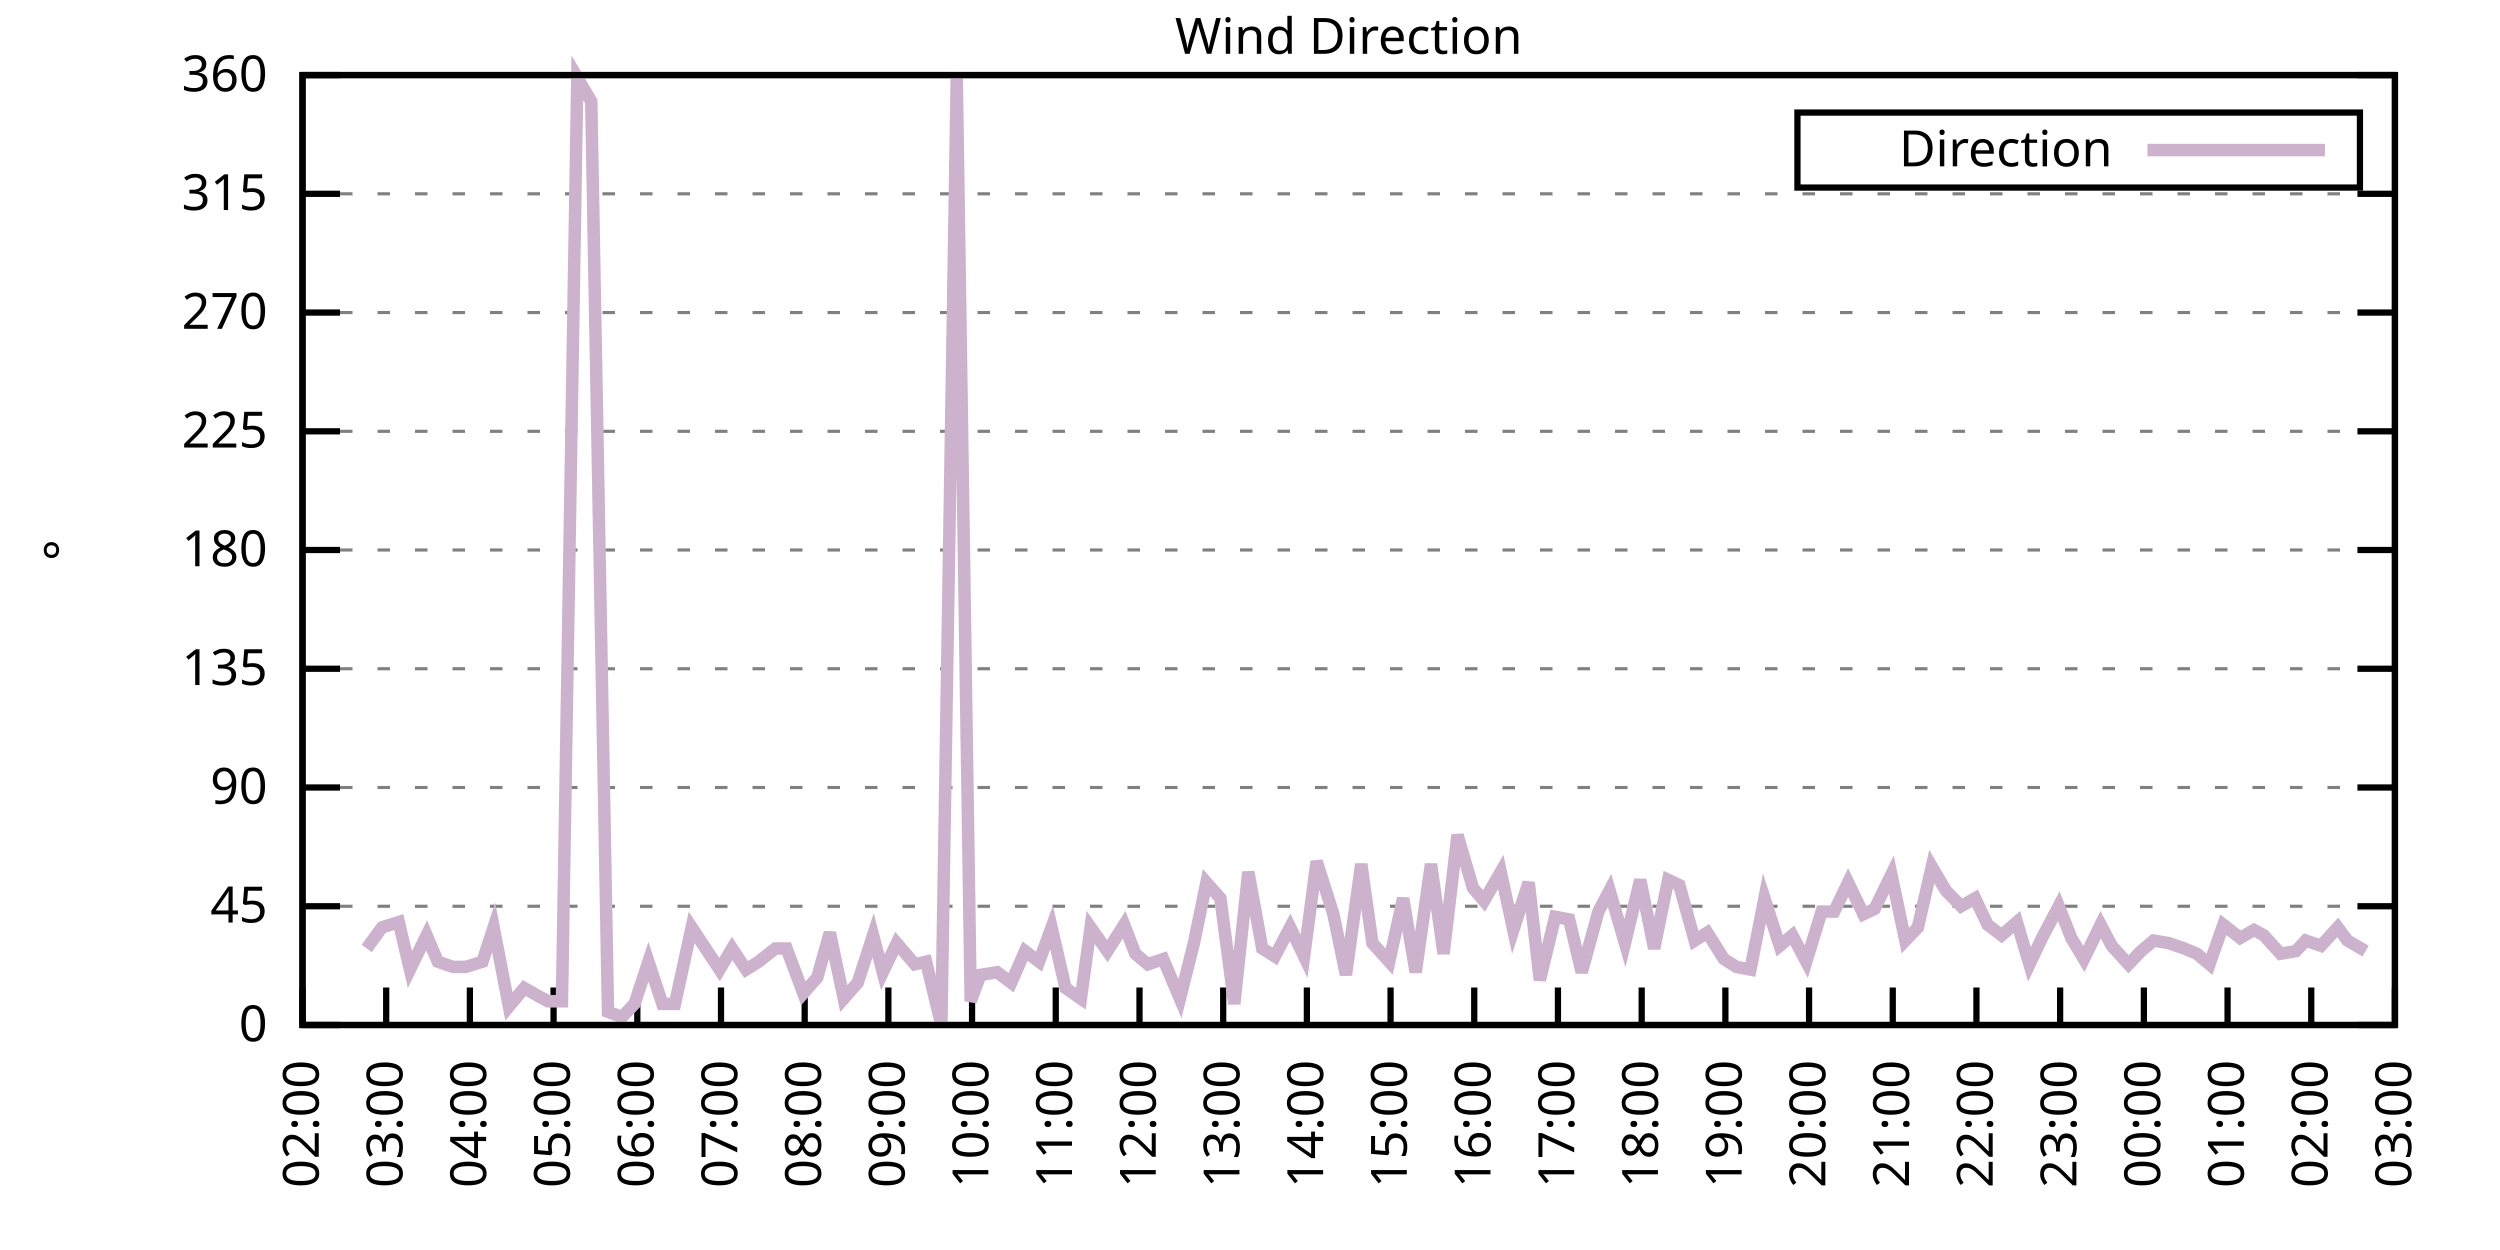
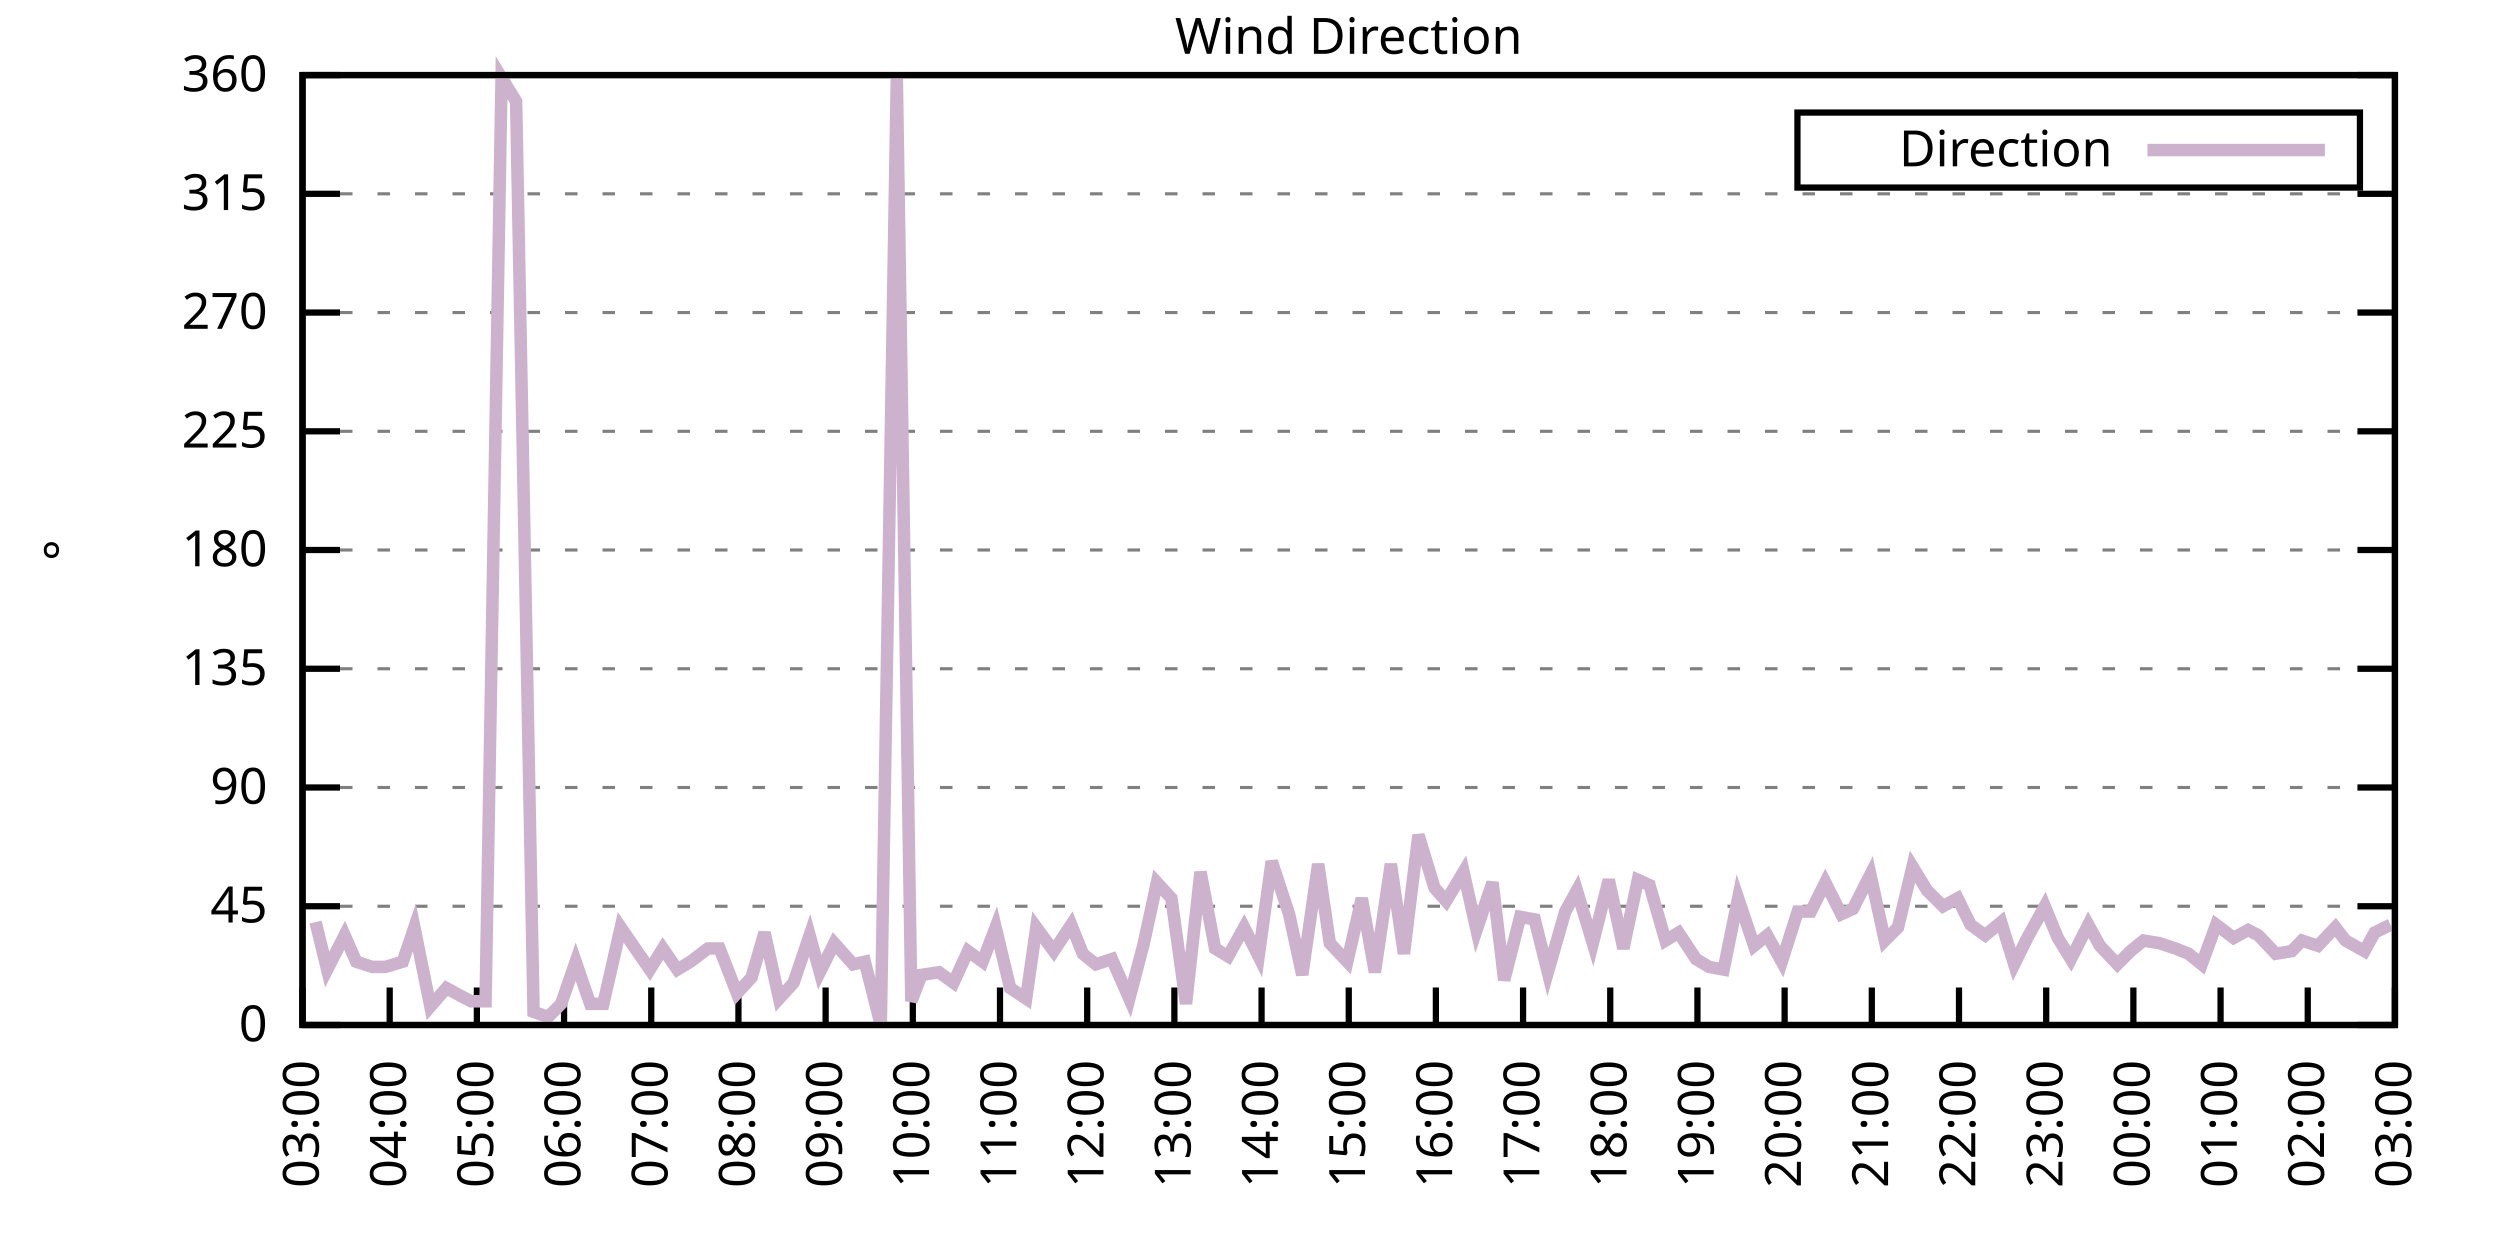
<svg xmlns="http://www.w3.org/2000/svg" xmlns:xlink="http://www.w3.org/1999/xlink" width="400" height="200" viewBox="0 0 400 200">
  <g id="gnuplot_canvas">
    <rect x="0" y="0" width="400" height="200" fill="none" />
    <defs>
      <circle id="gpDot" r="0.5" stroke-width="0.5" stroke="currentColor" />
      <path id="gpPt0" stroke-width="0.333" stroke="currentColor" d="M-1,0 h2 M0,-1 v2" />
      <path id="gpPt1" stroke-width="0.333" stroke="currentColor" d="M-1,-1 L1,1 M1,-1 L-1,1" />
      <path id="gpPt2" stroke-width="0.333" stroke="currentColor" d="M-1,0 L1,0 M0,-1 L0,1 M-1,-1 L1,1 M-1,1 L1,-1" />
      <rect id="gpPt3" stroke-width="0.333" stroke="currentColor" x="-1" y="-1" width="2" height="2" />
      <rect id="gpPt4" stroke-width="0.333" stroke="currentColor" fill="currentColor" x="-1" y="-1" width="2" height="2" />
      <circle id="gpPt5" stroke-width="0.333" stroke="currentColor" cx="0" cy="0" r="1" />
      <use xlink:href="#gpPt5" id="gpPt6" fill="currentColor" stroke="none" />
      <path id="gpPt7" stroke-width="0.333" stroke="currentColor" d="M0,-1.33 L-1.33,0.67 L1.33,0.67 z" />
      <use xlink:href="#gpPt7" id="gpPt8" fill="currentColor" stroke="none" />
      <use xlink:href="#gpPt7" id="gpPt9" stroke="currentColor" transform="rotate(180)" />
      <use xlink:href="#gpPt9" id="gpPt10" fill="currentColor" stroke="none" />
      <use xlink:href="#gpPt3" id="gpPt11" stroke="currentColor" transform="rotate(45)" />
      <use xlink:href="#gpPt11" id="gpPt12" fill="currentColor" stroke="none" />
      <path id="gpPt13" stroke-width="0.333" stroke="currentColor" d="M0,1.330 L1.265,0.411 L0.782,-1.067 L-0.782,-1.076 L-1.265,0.411 z" />
      <use xlink:href="#gpPt13" id="gpPt14" fill="currentColor" stroke="none" />
      <filter id="textbox" filterUnits="objectBoundingBox" x="0" y="0" height="1" width="1">
        <feFlood flood-color="white" flood-opacity="1" result="bgnd" />
        <feComposite in="SourceGraphic" in2="bgnd" operator="atop" />
      </filter>
      <filter id="greybox" filterUnits="objectBoundingBox" x="0" y="0" height="1" width="1">
        <feFlood flood-color="lightgrey" flood-opacity="1" result="grey" />
        <feComposite in="SourceGraphic" in2="grey" operator="atop" />
      </filter>
    </defs>
    <g fill="none" color="white" stroke="currentColor" stroke-width="1.00" stroke-linecap="butt" stroke-linejoin="miter">
</g>
    <g fill="none" color="black" stroke="currentColor" stroke-width="1.00" stroke-linecap="butt" stroke-linejoin="miter">
      <g stroke="none" shape-rendering="crispEdges">
        <polygon fill="rgb(255, 255, 255)" points="48.40,164.00 383.18,164.00 383.18,12.02 48.40,12.02 " />
      </g>
    </g>
    <g fill="none" color="black" stroke="currentColor" stroke-width="1.00" stroke-linecap="butt" stroke-linejoin="miter">
</g>
    <g fill="none" color="black" stroke="black" stroke-width="0.50" stroke-linecap="butt" stroke-linejoin="miter">
</g>
    <g fill="none" color="gray" stroke="currentColor" stroke-width="0.50" stroke-linecap="butt" stroke-linejoin="miter">
      <path stroke="gray" stroke-dasharray="2,4" class="gridline" d="M48.40,164.00 L383.19,164.00  " />
    </g>
    <g fill="none" color="gray" stroke="gray" stroke-width="1.00" stroke-linecap="butt" stroke-linejoin="miter">
</g>
    <g fill="none" color="black" stroke="currentColor" stroke-width="1.00" stroke-linecap="butt" stroke-linejoin="miter">
      <path stroke="black" d="M48.40,164.00 L54.40,164.00 M383.19,164.00 L377.19,164.00  " />
      <g transform="translate(42.80,166.60)" stroke="none" fill="black" font-family="Sans" font-size="8.00" text-anchor="end">
        <text>
          <tspan font-family="Sans"> 0</tspan>
        </text>
      </g>
    </g>
    <g fill="none" color="black" stroke="currentColor" stroke-width="1.00" stroke-linecap="butt" stroke-linejoin="miter">
</g>
    <g fill="none" color="black" stroke="black" stroke-width="0.50" stroke-linecap="butt" stroke-linejoin="miter">
</g>
    <g fill="none" color="gray" stroke="currentColor" stroke-width="0.50" stroke-linecap="butt" stroke-linejoin="miter">
      <path stroke="gray" stroke-dasharray="2,4" class="gridline" d="M48.40,145.00 L383.19,145.00  " />
    </g>
    <g fill="none" color="gray" stroke="gray" stroke-width="1.00" stroke-linecap="butt" stroke-linejoin="miter">
</g>
    <g fill="none" color="black" stroke="currentColor" stroke-width="1.00" stroke-linecap="butt" stroke-linejoin="miter">
      <path stroke="black" d="M48.40,145.00 L54.40,145.00 M383.19,145.00 L377.19,145.00  " />
      <g transform="translate(42.80,147.60)" stroke="none" fill="black" font-family="Sans" font-size="8.00" text-anchor="end">
        <text>
          <tspan font-family="Sans"> 45</tspan>
        </text>
      </g>
    </g>
    <g fill="none" color="black" stroke="currentColor" stroke-width="1.00" stroke-linecap="butt" stroke-linejoin="miter">
</g>
    <g fill="none" color="black" stroke="black" stroke-width="0.50" stroke-linecap="butt" stroke-linejoin="miter">
</g>
    <g fill="none" color="gray" stroke="currentColor" stroke-width="0.50" stroke-linecap="butt" stroke-linejoin="miter">
      <path stroke="gray" stroke-dasharray="2,4" class="gridline" d="M48.40,126.00 L383.19,126.00  " />
    </g>
    <g fill="none" color="gray" stroke="gray" stroke-width="1.00" stroke-linecap="butt" stroke-linejoin="miter">
</g>
    <g fill="none" color="black" stroke="currentColor" stroke-width="1.00" stroke-linecap="butt" stroke-linejoin="miter">
      <path stroke="black" d="M48.40,126.00 L54.40,126.00 M383.19,126.00 L377.19,126.00  " />
      <g transform="translate(42.80,128.60)" stroke="none" fill="black" font-family="Sans" font-size="8.00" text-anchor="end">
        <text>
          <tspan font-family="Sans"> 90</tspan>
        </text>
      </g>
    </g>
    <g fill="none" color="black" stroke="currentColor" stroke-width="1.00" stroke-linecap="butt" stroke-linejoin="miter">
</g>
    <g fill="none" color="black" stroke="black" stroke-width="0.50" stroke-linecap="butt" stroke-linejoin="miter">
</g>
    <g fill="none" color="gray" stroke="currentColor" stroke-width="0.50" stroke-linecap="butt" stroke-linejoin="miter">
      <path stroke="gray" stroke-dasharray="2,4" class="gridline" d="M48.40,107.00 L383.19,107.00  " />
    </g>
    <g fill="none" color="gray" stroke="gray" stroke-width="1.00" stroke-linecap="butt" stroke-linejoin="miter">
</g>
    <g fill="none" color="black" stroke="currentColor" stroke-width="1.00" stroke-linecap="butt" stroke-linejoin="miter">
      <path stroke="black" d="M48.40,107.00 L54.40,107.00 M383.19,107.00 L377.19,107.00  " />
      <g transform="translate(42.80,109.60)" stroke="none" fill="black" font-family="Sans" font-size="8.00" text-anchor="end">
        <text>
          <tspan font-family="Sans"> 135</tspan>
        </text>
      </g>
    </g>
    <g fill="none" color="black" stroke="currentColor" stroke-width="1.00" stroke-linecap="butt" stroke-linejoin="miter">
</g>
    <g fill="none" color="black" stroke="black" stroke-width="0.50" stroke-linecap="butt" stroke-linejoin="miter">
</g>
    <g fill="none" color="gray" stroke="currentColor" stroke-width="0.50" stroke-linecap="butt" stroke-linejoin="miter">
      <path stroke="gray" stroke-dasharray="2,4" class="gridline" d="M48.40,88.00 L383.19,88.00  " />
    </g>
    <g fill="none" color="gray" stroke="gray" stroke-width="1.00" stroke-linecap="butt" stroke-linejoin="miter">
</g>
    <g fill="none" color="black" stroke="currentColor" stroke-width="1.00" stroke-linecap="butt" stroke-linejoin="miter">
      <path stroke="black" d="M48.40,88.00 L54.40,88.00 M383.19,88.00 L377.19,88.00  " />
      <g transform="translate(42.80,90.60)" stroke="none" fill="black" font-family="Sans" font-size="8.00" text-anchor="end">
        <text>
          <tspan font-family="Sans"> 180</tspan>
        </text>
      </g>
    </g>
    <g fill="none" color="black" stroke="currentColor" stroke-width="1.00" stroke-linecap="butt" stroke-linejoin="miter">
</g>
    <g fill="none" color="black" stroke="black" stroke-width="0.50" stroke-linecap="butt" stroke-linejoin="miter">
</g>
    <g fill="none" color="gray" stroke="currentColor" stroke-width="0.50" stroke-linecap="butt" stroke-linejoin="miter">
      <path stroke="gray" stroke-dasharray="2,4" class="gridline" d="M48.40,69.01 L383.19,69.01  " />
    </g>
    <g fill="none" color="gray" stroke="gray" stroke-width="1.00" stroke-linecap="butt" stroke-linejoin="miter">
</g>
    <g fill="none" color="black" stroke="currentColor" stroke-width="1.00" stroke-linecap="butt" stroke-linejoin="miter">
      <path stroke="black" d="M48.40,69.01 L54.40,69.01 M383.19,69.01 L377.19,69.01  " />
      <g transform="translate(42.80,71.61)" stroke="none" fill="black" font-family="Sans" font-size="8.00" text-anchor="end">
        <text>
          <tspan font-family="Sans"> 225</tspan>
        </text>
      </g>
    </g>
    <g fill="none" color="black" stroke="currentColor" stroke-width="1.00" stroke-linecap="butt" stroke-linejoin="miter">
</g>
    <g fill="none" color="black" stroke="black" stroke-width="0.50" stroke-linecap="butt" stroke-linejoin="miter">
</g>
    <g fill="none" color="gray" stroke="currentColor" stroke-width="0.50" stroke-linecap="butt" stroke-linejoin="miter">
      <path stroke="gray" stroke-dasharray="2,4" class="gridline" d="M48.40,50.01 L383.19,50.01  " />
    </g>
    <g fill="none" color="gray" stroke="gray" stroke-width="1.00" stroke-linecap="butt" stroke-linejoin="miter">
</g>
    <g fill="none" color="black" stroke="currentColor" stroke-width="1.00" stroke-linecap="butt" stroke-linejoin="miter">
      <path stroke="black" d="M48.40,50.01 L54.40,50.01 M383.19,50.01 L377.19,50.01  " />
      <g transform="translate(42.80,52.61)" stroke="none" fill="black" font-family="Sans" font-size="8.00" text-anchor="end">
        <text>
          <tspan font-family="Sans"> 270</tspan>
        </text>
      </g>
    </g>
    <g fill="none" color="black" stroke="currentColor" stroke-width="1.00" stroke-linecap="butt" stroke-linejoin="miter">
</g>
    <g fill="none" color="black" stroke="black" stroke-width="0.50" stroke-linecap="butt" stroke-linejoin="miter">
</g>
    <g fill="none" color="gray" stroke="currentColor" stroke-width="0.50" stroke-linecap="butt" stroke-linejoin="miter">
      <path stroke="gray" stroke-dasharray="2,4" class="gridline" d="M48.40,31.01 L383.19,31.01  " />
    </g>
    <g fill="none" color="gray" stroke="gray" stroke-width="1.00" stroke-linecap="butt" stroke-linejoin="miter">
</g>
    <g fill="none" color="black" stroke="currentColor" stroke-width="1.00" stroke-linecap="butt" stroke-linejoin="miter">
      <path stroke="black" d="M48.40,31.01 L54.40,31.01 M383.19,31.01 L377.19,31.01  " />
      <g transform="translate(42.80,33.61)" stroke="none" fill="black" font-family="Sans" font-size="8.00" text-anchor="end">
        <text>
          <tspan font-family="Sans"> 315</tspan>
        </text>
      </g>
    </g>
    <g fill="none" color="black" stroke="currentColor" stroke-width="1.00" stroke-linecap="butt" stroke-linejoin="miter">
</g>
    <g fill="none" color="black" stroke="black" stroke-width="0.50" stroke-linecap="butt" stroke-linejoin="miter">
</g>
    <g fill="none" color="gray" stroke="currentColor" stroke-width="0.50" stroke-linecap="butt" stroke-linejoin="miter">
      <path stroke="gray" stroke-dasharray="2,4" class="gridline" d="M48.40,12.01 L383.19,12.01  " />
    </g>
    <g fill="none" color="gray" stroke="gray" stroke-width="1.00" stroke-linecap="butt" stroke-linejoin="miter">
</g>
    <g fill="none" color="black" stroke="currentColor" stroke-width="1.00" stroke-linecap="butt" stroke-linejoin="miter">
      <path stroke="black" d="M48.40,12.01 L54.40,12.01 M383.19,12.01 L377.19,12.01  " />
      <g transform="translate(42.80,14.61)" stroke="none" fill="black" font-family="Sans" font-size="8.00" text-anchor="end">
        <text>
          <tspan font-family="Sans"> 360</tspan>
        </text>
      </g>
    </g>
    <g fill="none" color="black" stroke="currentColor" stroke-width="1.00" stroke-linecap="butt" stroke-linejoin="miter">
      <path stroke="black" d="M48.40,164.00 L48.40,158.00  " />
      <g transform="translate(51.00,169.60) rotate(270.00)" stroke="none" fill="black" font-family="Sans" font-size="8.00" text-anchor="end">
        <text>
-           <tspan font-family="Sans">02:00</tspan>
-         </text>
-       </g>
-     </g>
-     <g fill="none" color="black" stroke="currentColor" stroke-width="1.00" stroke-linecap="butt" stroke-linejoin="miter">
-       <path stroke="black" d="M61.79,164.00 L61.79,158.00  " />
-       <g transform="translate(64.39,169.60) rotate(270.00)" stroke="none" fill="black" font-family="Sans" font-size="8.00" text-anchor="end">
-         <text>
          <tspan font-family="Sans">03:00</tspan>
        </text>
      </g>
    </g>
    <g fill="none" color="black" stroke="currentColor" stroke-width="1.00" stroke-linecap="butt" stroke-linejoin="miter">
-       <path stroke="black" d="M75.18,164.00 L75.18,158.00  " />
-       <g transform="translate(77.78,169.60) rotate(270.00)" stroke="none" fill="black" font-family="Sans" font-size="8.00" text-anchor="end">
+       <path stroke="black" d="M62.35,164.00 L62.35,158.00  " />
+       <g transform="translate(64.95,169.60) rotate(270.00)" stroke="none" fill="black" font-family="Sans" font-size="8.00" text-anchor="end">
        <text>
          <tspan font-family="Sans">04:00</tspan>
        </text>
      </g>
    </g>
    <g fill="none" color="black" stroke="currentColor" stroke-width="1.00" stroke-linecap="butt" stroke-linejoin="miter">
-       <path stroke="black" d="M88.57,164.00 L88.57,158.00  " />
-       <g transform="translate(91.17,169.60) rotate(270.00)" stroke="none" fill="black" font-family="Sans" font-size="8.00" text-anchor="end">
+       <path stroke="black" d="M76.30,164.00 L76.30,158.00  " />
+       <g transform="translate(78.90,169.60) rotate(270.00)" stroke="none" fill="black" font-family="Sans" font-size="8.00" text-anchor="end">
        <text>
          <tspan font-family="Sans">05:00</tspan>
        </text>
      </g>
    </g>
    <g fill="none" color="black" stroke="currentColor" stroke-width="1.00" stroke-linecap="butt" stroke-linejoin="miter">
-       <path stroke="black" d="M101.97,164.00 L101.97,158.00  " />
-       <g transform="translate(104.57,169.60) rotate(270.00)" stroke="none" fill="black" font-family="Sans" font-size="8.00" text-anchor="end">
+       <path stroke="black" d="M90.25,164.00 L90.25,158.00  " />
+       <g transform="translate(92.85,169.60) rotate(270.00)" stroke="none" fill="black" font-family="Sans" font-size="8.00" text-anchor="end">
        <text>
          <tspan font-family="Sans">06:00</tspan>
        </text>
      </g>
    </g>
    <g fill="none" color="black" stroke="currentColor" stroke-width="1.00" stroke-linecap="butt" stroke-linejoin="miter">
-       <path stroke="black" d="M115.36,164.00 L115.36,158.00  " />
-       <g transform="translate(117.96,169.60) rotate(270.00)" stroke="none" fill="black" font-family="Sans" font-size="8.00" text-anchor="end">
+       <path stroke="black" d="M104.20,164.00 L104.20,158.00  " />
+       <g transform="translate(106.80,169.60) rotate(270.00)" stroke="none" fill="black" font-family="Sans" font-size="8.00" text-anchor="end">
        <text>
          <tspan font-family="Sans">07:00</tspan>
        </text>
      </g>
    </g>
    <g fill="none" color="black" stroke="currentColor" stroke-width="1.00" stroke-linecap="butt" stroke-linejoin="miter">
-       <path stroke="black" d="M128.75,164.00 L128.75,158.00  " />
-       <g transform="translate(131.35,169.60) rotate(270.00)" stroke="none" fill="black" font-family="Sans" font-size="8.00" text-anchor="end">
+       <path stroke="black" d="M118.15,164.00 L118.15,158.00  " />
+       <g transform="translate(120.75,169.60) rotate(270.00)" stroke="none" fill="black" font-family="Sans" font-size="8.00" text-anchor="end">
        <text>
          <tspan font-family="Sans">08:00</tspan>
        </text>
      </g>
    </g>
    <g fill="none" color="black" stroke="currentColor" stroke-width="1.00" stroke-linecap="butt" stroke-linejoin="miter">
-       <path stroke="black" d="M142.14,164.00 L142.14,158.00  " />
-       <g transform="translate(144.74,169.60) rotate(270.00)" stroke="none" fill="black" font-family="Sans" font-size="8.00" text-anchor="end">
+       <path stroke="black" d="M132.10,164.00 L132.10,158.00  " />
+       <g transform="translate(134.70,169.60) rotate(270.00)" stroke="none" fill="black" font-family="Sans" font-size="8.00" text-anchor="end">
        <text>
          <tspan font-family="Sans">09:00</tspan>
        </text>
      </g>
    </g>
    <g fill="none" color="black" stroke="currentColor" stroke-width="1.00" stroke-linecap="butt" stroke-linejoin="miter">
-       <path stroke="black" d="M155.53,164.00 L155.53,158.00  " />
-       <g transform="translate(158.13,169.60) rotate(270.00)" stroke="none" fill="black" font-family="Sans" font-size="8.00" text-anchor="end">
+       <path stroke="black" d="M146.05,164.00 L146.05,158.00  " />
+       <g transform="translate(148.65,169.60) rotate(270.00)" stroke="none" fill="black" font-family="Sans" font-size="8.00" text-anchor="end">
        <text>
          <tspan font-family="Sans">10:00</tspan>
        </text>
      </g>
    </g>
    <g fill="none" color="black" stroke="currentColor" stroke-width="1.00" stroke-linecap="butt" stroke-linejoin="miter">
-       <path stroke="black" d="M168.92,164.00 L168.92,158.00  " />
-       <g transform="translate(171.52,169.60) rotate(270.00)" stroke="none" fill="black" font-family="Sans" font-size="8.00" text-anchor="end">
+       <path stroke="black" d="M160.00,164.00 L160.00,158.00  " />
+       <g transform="translate(162.60,169.60) rotate(270.00)" stroke="none" fill="black" font-family="Sans" font-size="8.00" text-anchor="end">
        <text>
          <tspan font-family="Sans">11:00</tspan>
        </text>
      </g>
    </g>
    <g fill="none" color="black" stroke="currentColor" stroke-width="1.00" stroke-linecap="butt" stroke-linejoin="miter">
-       <path stroke="black" d="M182.32,164.00 L182.32,158.00  " />
-       <g transform="translate(184.92,169.60) rotate(270.00)" stroke="none" fill="black" font-family="Sans" font-size="8.00" text-anchor="end">
+       <path stroke="black" d="M173.95,164.00 L173.95,158.00  " />
+       <g transform="translate(176.55,169.60) rotate(270.00)" stroke="none" fill="black" font-family="Sans" font-size="8.00" text-anchor="end">
        <text>
          <tspan font-family="Sans">12:00</tspan>
        </text>
      </g>
    </g>
    <g fill="none" color="black" stroke="currentColor" stroke-width="1.00" stroke-linecap="butt" stroke-linejoin="miter">
-       <path stroke="black" d="M195.71,164.00 L195.71,158.00  " />
-       <g transform="translate(198.31,169.60) rotate(270.00)" stroke="none" fill="black" font-family="Sans" font-size="8.00" text-anchor="end">
+       <path stroke="black" d="M187.90,164.00 L187.90,158.00  " />
+       <g transform="translate(190.50,169.60) rotate(270.00)" stroke="none" fill="black" font-family="Sans" font-size="8.00" text-anchor="end">
        <text>
          <tspan font-family="Sans">13:00</tspan>
        </text>
      </g>
    </g>
    <g fill="none" color="black" stroke="currentColor" stroke-width="1.00" stroke-linecap="butt" stroke-linejoin="miter">
-       <path stroke="black" d="M209.10,164.00 L209.10,158.00  " />
-       <g transform="translate(211.70,169.60) rotate(270.00)" stroke="none" fill="black" font-family="Sans" font-size="8.00" text-anchor="end">
+       <path stroke="black" d="M201.85,164.00 L201.85,158.00  " />
+       <g transform="translate(204.45,169.60) rotate(270.00)" stroke="none" fill="black" font-family="Sans" font-size="8.00" text-anchor="end">
        <text>
          <tspan font-family="Sans">14:00</tspan>
        </text>
      </g>
    </g>
    <g fill="none" color="black" stroke="currentColor" stroke-width="1.00" stroke-linecap="butt" stroke-linejoin="miter">
-       <path stroke="black" d="M222.49,164.00 L222.49,158.00  " />
-       <g transform="translate(225.09,169.60) rotate(270.00)" stroke="none" fill="black" font-family="Sans" font-size="8.00" text-anchor="end">
+       <path stroke="black" d="M215.80,164.00 L215.80,158.00  " />
+       <g transform="translate(218.40,169.60) rotate(270.00)" stroke="none" fill="black" font-family="Sans" font-size="8.00" text-anchor="end">
        <text>
          <tspan font-family="Sans">15:00</tspan>
        </text>
      </g>
    </g>
    <g fill="none" color="black" stroke="currentColor" stroke-width="1.00" stroke-linecap="butt" stroke-linejoin="miter">
-       <path stroke="black" d="M235.88,164.00 L235.88,158.00  " />
-       <g transform="translate(238.48,169.60) rotate(270.00)" stroke="none" fill="black" font-family="Sans" font-size="8.00" text-anchor="end">
+       <path stroke="black" d="M229.74,164.00 L229.74,158.00  " />
+       <g transform="translate(232.34,169.60) rotate(270.00)" stroke="none" fill="black" font-family="Sans" font-size="8.00" text-anchor="end">
        <text>
          <tspan font-family="Sans">16:00</tspan>
        </text>
      </g>
    </g>
    <g fill="none" color="black" stroke="currentColor" stroke-width="1.00" stroke-linecap="butt" stroke-linejoin="miter">
-       <path stroke="black" d="M249.27,164.00 L249.27,158.00  " />
-       <g transform="translate(251.87,169.60) rotate(270.00)" stroke="none" fill="black" font-family="Sans" font-size="8.00" text-anchor="end">
+       <path stroke="black" d="M243.69,164.00 L243.69,158.00  " />
+       <g transform="translate(246.29,169.60) rotate(270.00)" stroke="none" fill="black" font-family="Sans" font-size="8.00" text-anchor="end">
        <text>
          <tspan font-family="Sans">17:00</tspan>
        </text>
      </g>
    </g>
    <g fill="none" color="black" stroke="currentColor" stroke-width="1.00" stroke-linecap="butt" stroke-linejoin="miter">
-       <path stroke="black" d="M262.67,164.00 L262.67,158.00  " />
-       <g transform="translate(265.27,169.60) rotate(270.00)" stroke="none" fill="black" font-family="Sans" font-size="8.00" text-anchor="end">
+       <path stroke="black" d="M257.64,164.00 L257.64,158.00  " />
+       <g transform="translate(260.24,169.60) rotate(270.00)" stroke="none" fill="black" font-family="Sans" font-size="8.00" text-anchor="end">
        <text>
          <tspan font-family="Sans">18:00</tspan>
        </text>
      </g>
    </g>
    <g fill="none" color="black" stroke="currentColor" stroke-width="1.00" stroke-linecap="butt" stroke-linejoin="miter">
-       <path stroke="black" d="M276.06,164.00 L276.06,158.00  " />
-       <g transform="translate(278.66,169.60) rotate(270.00)" stroke="none" fill="black" font-family="Sans" font-size="8.00" text-anchor="end">
+       <path stroke="black" d="M271.59,164.00 L271.59,158.00  " />
+       <g transform="translate(274.19,169.60) rotate(270.00)" stroke="none" fill="black" font-family="Sans" font-size="8.00" text-anchor="end">
        <text>
          <tspan font-family="Sans">19:00</tspan>
        </text>
      </g>
    </g>
    <g fill="none" color="black" stroke="currentColor" stroke-width="1.00" stroke-linecap="butt" stroke-linejoin="miter">
-       <path stroke="black" d="M289.45,164.00 L289.45,158.00  " />
-       <g transform="translate(292.05,169.60) rotate(270.00)" stroke="none" fill="black" font-family="Sans" font-size="8.00" text-anchor="end">
+       <path stroke="black" d="M285.54,164.00 L285.54,158.00  " />
+       <g transform="translate(288.14,169.60) rotate(270.00)" stroke="none" fill="black" font-family="Sans" font-size="8.00" text-anchor="end">
        <text>
          <tspan font-family="Sans">20:00</tspan>
        </text>
      </g>
    </g>
    <g fill="none" color="black" stroke="currentColor" stroke-width="1.00" stroke-linecap="butt" stroke-linejoin="miter">
-       <path stroke="black" d="M302.84,164.00 L302.84,158.00  " />
-       <g transform="translate(305.44,169.60) rotate(270.00)" stroke="none" fill="black" font-family="Sans" font-size="8.00" text-anchor="end">
+       <path stroke="black" d="M299.49,164.00 L299.49,158.00  " />
+       <g transform="translate(302.09,169.60) rotate(270.00)" stroke="none" fill="black" font-family="Sans" font-size="8.00" text-anchor="end">
        <text>
          <tspan font-family="Sans">21:00</tspan>
        </text>
      </g>
    </g>
    <g fill="none" color="black" stroke="currentColor" stroke-width="1.00" stroke-linecap="butt" stroke-linejoin="miter">
-       <path stroke="black" d="M316.23,164.00 L316.23,158.00  " />
-       <g transform="translate(318.83,169.60) rotate(270.00)" stroke="none" fill="black" font-family="Sans" font-size="8.00" text-anchor="end">
+       <path stroke="black" d="M313.44,164.00 L313.44,158.00  " />
+       <g transform="translate(316.04,169.60) rotate(270.00)" stroke="none" fill="black" font-family="Sans" font-size="8.00" text-anchor="end">
        <text>
          <tspan font-family="Sans">22:00</tspan>
        </text>
      </g>
    </g>
    <g fill="none" color="black" stroke="currentColor" stroke-width="1.00" stroke-linecap="butt" stroke-linejoin="miter">
-       <path stroke="black" d="M329.62,164.00 L329.62,158.00  " />
-       <g transform="translate(332.22,169.60) rotate(270.00)" stroke="none" fill="black" font-family="Sans" font-size="8.00" text-anchor="end">
+       <path stroke="black" d="M327.39,164.00 L327.39,158.00  " />
+       <g transform="translate(329.99,169.60) rotate(270.00)" stroke="none" fill="black" font-family="Sans" font-size="8.00" text-anchor="end">
        <text>
          <tspan font-family="Sans">23:00</tspan>
        </text>
      </g>
    </g>
    <g fill="none" color="black" stroke="currentColor" stroke-width="1.00" stroke-linecap="butt" stroke-linejoin="miter">
-       <path stroke="black" d="M343.02,164.00 L343.02,158.00  " />
-       <g transform="translate(345.62,169.60) rotate(270.00)" stroke="none" fill="black" font-family="Sans" font-size="8.00" text-anchor="end">
+       <path stroke="black" d="M341.34,164.00 L341.34,158.00  " />
+       <g transform="translate(343.94,169.60) rotate(270.00)" stroke="none" fill="black" font-family="Sans" font-size="8.00" text-anchor="end">
        <text>
          <tspan font-family="Sans">00:00</tspan>
        </text>
      </g>
    </g>
    <g fill="none" color="black" stroke="currentColor" stroke-width="1.00" stroke-linecap="butt" stroke-linejoin="miter">
-       <path stroke="black" d="M356.41,164.00 L356.41,158.00  " />
-       <g transform="translate(359.01,169.60) rotate(270.00)" stroke="none" fill="black" font-family="Sans" font-size="8.00" text-anchor="end">
+       <path stroke="black" d="M355.29,164.00 L355.29,158.00  " />
+       <g transform="translate(357.89,169.60) rotate(270.00)" stroke="none" fill="black" font-family="Sans" font-size="8.00" text-anchor="end">
        <text>
          <tspan font-family="Sans">01:00</tspan>
        </text>
      </g>
    </g>
    <g fill="none" color="black" stroke="currentColor" stroke-width="1.00" stroke-linecap="butt" stroke-linejoin="miter">
-       <path stroke="black" d="M369.80,164.00 L369.80,158.00  " />
-       <g transform="translate(372.40,169.60) rotate(270.00)" stroke="none" fill="black" font-family="Sans" font-size="8.00" text-anchor="end">
+       <path stroke="black" d="M369.24,164.00 L369.24,158.00  " />
+       <g transform="translate(371.84,169.60) rotate(270.00)" stroke="none" fill="black" font-family="Sans" font-size="8.00" text-anchor="end">
        <text>
          <tspan font-family="Sans">02:00</tspan>
        </text>
      </g>
    </g>
    <g fill="none" color="black" stroke="currentColor" stroke-width="1.00" stroke-linecap="butt" stroke-linejoin="miter">
      <path stroke="black" d="M383.19,164.00 L383.19,158.00  " />
      <g transform="translate(385.79,169.60) rotate(270.00)" stroke="none" fill="black" font-family="Sans" font-size="8.00" text-anchor="end">
        <text>
          <tspan font-family="Sans">03:00</tspan>
        </text>
      </g>
    </g>
    <g fill="none" color="black" stroke="currentColor" stroke-width="1.00" stroke-linecap="butt" stroke-linejoin="miter">
</g>
    <g fill="none" color="black" stroke="currentColor" stroke-width="1.00" stroke-linecap="butt" stroke-linejoin="miter">
      <path stroke="black" d="M48.40,12.01 L48.40,164.00 L383.19,164.00 L383.19,12.01 L48.40,12.01 Z  " />
    </g>
    <g fill="none" color="black" stroke="currentColor" stroke-width="1.00" stroke-linecap="butt" stroke-linejoin="miter">
</g>
    <g fill="none" color="black" stroke="currentColor" stroke-width="1.00" stroke-linecap="butt" stroke-linejoin="miter">
      <path stroke="black" d="M287.59,30.01 L287.59,18.01 L377.59,18.01 L377.59,30.01 L287.59,30.01 Z  " />
    </g>
    <g id="Wind_direction_plot_1">
      <g fill="none" color="white" stroke="black" stroke-width="2.00" stroke-linecap="butt" stroke-linejoin="miter">
</g>
      <g fill="none" color="black" stroke="currentColor" stroke-width="2.00" stroke-linecap="butt" stroke-linejoin="miter">
        <g transform="translate(337.99,26.61)" stroke="none" fill="black" font-family="Sans" font-size="8.00" text-anchor="end">
          <text>
            <tspan font-family="Sans">Direction</tspan>
          </text>
        </g>
      </g>
      <g fill="none" color="black" stroke="currentColor" stroke-width="2.00" stroke-linecap="butt" stroke-linejoin="miter">
-         <path stroke="rgb(204, 178, 204)" d="M343.59,24.01 L371.99,24.01 M58.67,151.76 L61.12,148.38 L63.80,147.53 L65.59,155.13 L68.26,149.65 L70.05,153.87   L72.50,154.71 L74.51,154.71 L77.19,153.87 L78.98,148.38 L81.43,161.04 L83.89,158.09 L86.12,159.36 L87.68,160.20   L89.91,160.20 L92.37,12.43 L94.60,16.23 L97.28,161.89 L99.51,162.73 L101.52,160.62 L103.75,153.87 L105.98,160.62   L107.99,160.62 L110.67,148.38 L112.90,151.76 L115.13,155.13 L117.14,151.76 L119.38,155.13 L121.38,153.87 L124.06,151.76   L125.85,151.76 L128.53,158.93 L130.76,156.40 L132.77,149.22 L135.00,159.78 L137.23,157.24 L139.69,149.65 L141.25,155.56   L143.48,150.91 L146.38,154.29 L148.17,153.87 L150.62,164.00 L153.08,12.43 L155.31,160.20 L156.87,155.98 L159.55,155.56   L161.78,157.24 L164.01,152.18 L166.25,153.87 L168.25,148.38 L170.49,158.09 L172.94,159.78 L174.50,148.38 L177.18,152.18   L179.86,147.96 L181.65,152.60 L183.66,154.29 L186.11,153.45 L188.79,159.78 L191.02,150.91 L193.03,141.20 L195.26,143.73   L197.49,160.62 L199.73,139.51 L201.96,151.76 L203.97,153.02 L206.42,148.38 L208.65,153.02 L210.66,137.82 L213.34,146.27   L215.35,155.98 L217.80,138.25 L219.59,150.91 L222.27,153.87 L224.50,143.73 L226.51,155.56 L228.96,138.25 L230.97,152.60   L233.20,133.60 L235.66,142.05 L237.44,144.16 L240.12,139.51 L242.13,148.80 L244.59,141.20 L246.37,156.82 L248.83,146.69   L251.06,147.11 L253.07,155.56 L255.75,145.85 L257.53,142.47 L259.99,150.91 L262.44,140.78 L264.67,151.76 L266.91,140.78   L268.69,141.62 L271.15,150.49 L273.16,149.22 L275.83,153.45 L277.84,154.71 L280.07,155.13 L282.31,143.73 L284.76,151.33   L286.77,149.65 L289.00,153.87 L291.46,145.85 L293.47,145.85 L295.70,141.20 L298.15,146.27 L299.94,145.42 L302.62,139.93   L304.85,150.49 L306.86,148.38 L309.09,138.67 L311.32,142.47 L313.78,145.00 L316.01,143.73 L318.02,147.96 L320.25,149.65   L322.70,147.53 L324.71,154.29 L326.72,150.07 L329.40,145.00 L331.41,150.07 L333.42,153.45 L336.10,147.96 L337.88,151.33   L340.56,154.29 L342.57,152.18 L344.58,150.49 L347.03,150.91 L349.49,151.76 L351.50,152.60 L353.51,154.29 L355.74,147.96   L358.42,150.07 L360.65,148.80 L362.21,149.65 L364.89,152.60 L367.34,152.18 L368.91,150.49 L371.36,151.33 L374.04,148.38   L375.60,150.49 L378.50,152.18  " />
+         <path stroke="rgb(204, 178, 204)" d="M343.59,24.01 L371.99,24.01 M50.49,147.53 L52.35,155.13 L55.14,149.65 L57.00,153.87 L59.56,154.71 L61.65,154.71   L64.44,153.87 L66.30,148.38 L68.86,161.04 L71.42,158.09 L73.74,159.36 L75.37,160.20 L77.69,160.20 L80.25,12.43   L82.58,16.23 L85.37,161.89 L87.69,162.73 L89.78,160.62 L92.11,153.87 L94.43,160.62 L96.53,160.62 L99.32,148.38   L101.64,151.76 L103.97,155.13 L106.06,151.76 L108.38,155.13 L110.48,153.87 L113.27,151.76 L115.13,151.76 L117.92,158.93   L120.24,156.40 L122.33,149.22 L124.66,159.78 L126.98,157.24 L129.54,149.65 L131.17,155.56 L133.49,150.91 L136.51,154.29   L138.37,153.87 L140.93,164.00 L143.49,12.43 L145.81,160.20 L147.44,155.98 L150.23,155.56 L152.56,157.24 L154.88,152.18   L157.21,153.87 L159.30,148.38 L161.62,158.09 L164.18,159.78 L165.81,148.38 L168.60,152.18 L171.39,147.96 L173.25,152.60   L175.34,154.29 L177.90,153.45 L180.69,159.78 L183.01,150.91 L185.11,141.20 L187.43,143.73 L189.76,160.62 L192.08,139.51   L194.41,151.76 L196.50,153.02 L199.06,148.38 L201.38,153.02 L203.47,137.82 L206.26,146.27 L208.36,155.98 L210.91,138.25   L212.77,150.91 L215.56,153.87 L217.89,143.73 L219.98,155.56 L222.54,138.25 L224.63,152.60 L226.95,133.60 L229.51,142.05   L231.37,144.16 L234.16,139.51 L236.25,148.80 L238.81,141.20 L240.67,156.82 L243.23,146.69 L245.55,147.11 L247.65,155.56   L250.44,145.85 L252.30,142.47 L254.85,150.91 L257.41,140.78 L259.74,151.76 L262.06,140.78 L263.92,141.62 L266.48,150.49   L268.57,149.22 L271.36,153.45 L273.45,154.71 L275.78,155.13 L278.10,143.73 L280.66,151.33 L282.75,149.65 L285.08,153.87   L287.64,145.85 L289.73,145.85 L292.05,141.20 L294.61,146.27 L296.47,145.42 L299.26,139.93 L301.58,150.49 L303.68,148.38   L306.00,138.67 L308.33,142.47 L310.88,145.00 L313.21,143.73 L315.30,147.96 L317.63,149.65 L320.18,147.53 L322.28,154.29   L324.37,150.07 L327.16,145.00 L329.25,150.07 L331.34,153.45 L334.13,147.96 L335.99,151.33 L338.78,154.29 L340.88,152.18   L342.97,150.49 L345.53,150.91 L348.08,151.76 L350.18,152.60 L352.27,154.29 L354.59,147.96 L357.38,150.07 L359.71,148.80   L361.34,149.65 L364.13,152.60 L366.68,152.18 L368.31,150.49 L370.87,151.33 L373.66,148.38 L375.29,150.49 L378.31,152.18   L379.94,149.22 L382.49,147.96  " />
      </g>
    </g>
    <g fill="none" color="black" stroke="currentColor" stroke-width="2.00" stroke-linecap="butt" stroke-linejoin="miter">
</g>
    <g fill="none" color="black" stroke="black" stroke-width="1.00" stroke-linecap="butt" stroke-linejoin="miter">
</g>
    <g fill="none" color="black" stroke="currentColor" stroke-width="1.00" stroke-linecap="butt" stroke-linejoin="miter">
      <path stroke="black" d="M48.40,12.01 L48.40,164.00 L383.19,164.00 L383.19,12.01 L48.40,12.01 Z  " />
      <g transform="translate(12.80,88.01) rotate(270.00)" stroke="none" fill="black" font-family="Sans" font-size="8.00" text-anchor="middle">
        <text>
          <tspan font-family="Sans">°</tspan>
        </text>
      </g>
    </g>
    <g fill="none" color="black" stroke="currentColor" stroke-width="1.00" stroke-linecap="butt" stroke-linejoin="miter">
</g>
    <g fill="none" color="black" stroke="currentColor" stroke-width="1.00" stroke-linecap="butt" stroke-linejoin="miter">
      <g transform="translate(215.79,8.61)" stroke="none" fill="black" font-family="Sans" font-size="8.00" text-anchor="middle">
        <text>
          <tspan font-family="Sans">Wind Direction</tspan>
        </text>
      </g>
    </g>
    <g fill="none" color="black" stroke="currentColor" stroke-width="1.00" stroke-linecap="butt" stroke-linejoin="miter">
</g>
  </g>
</svg>
